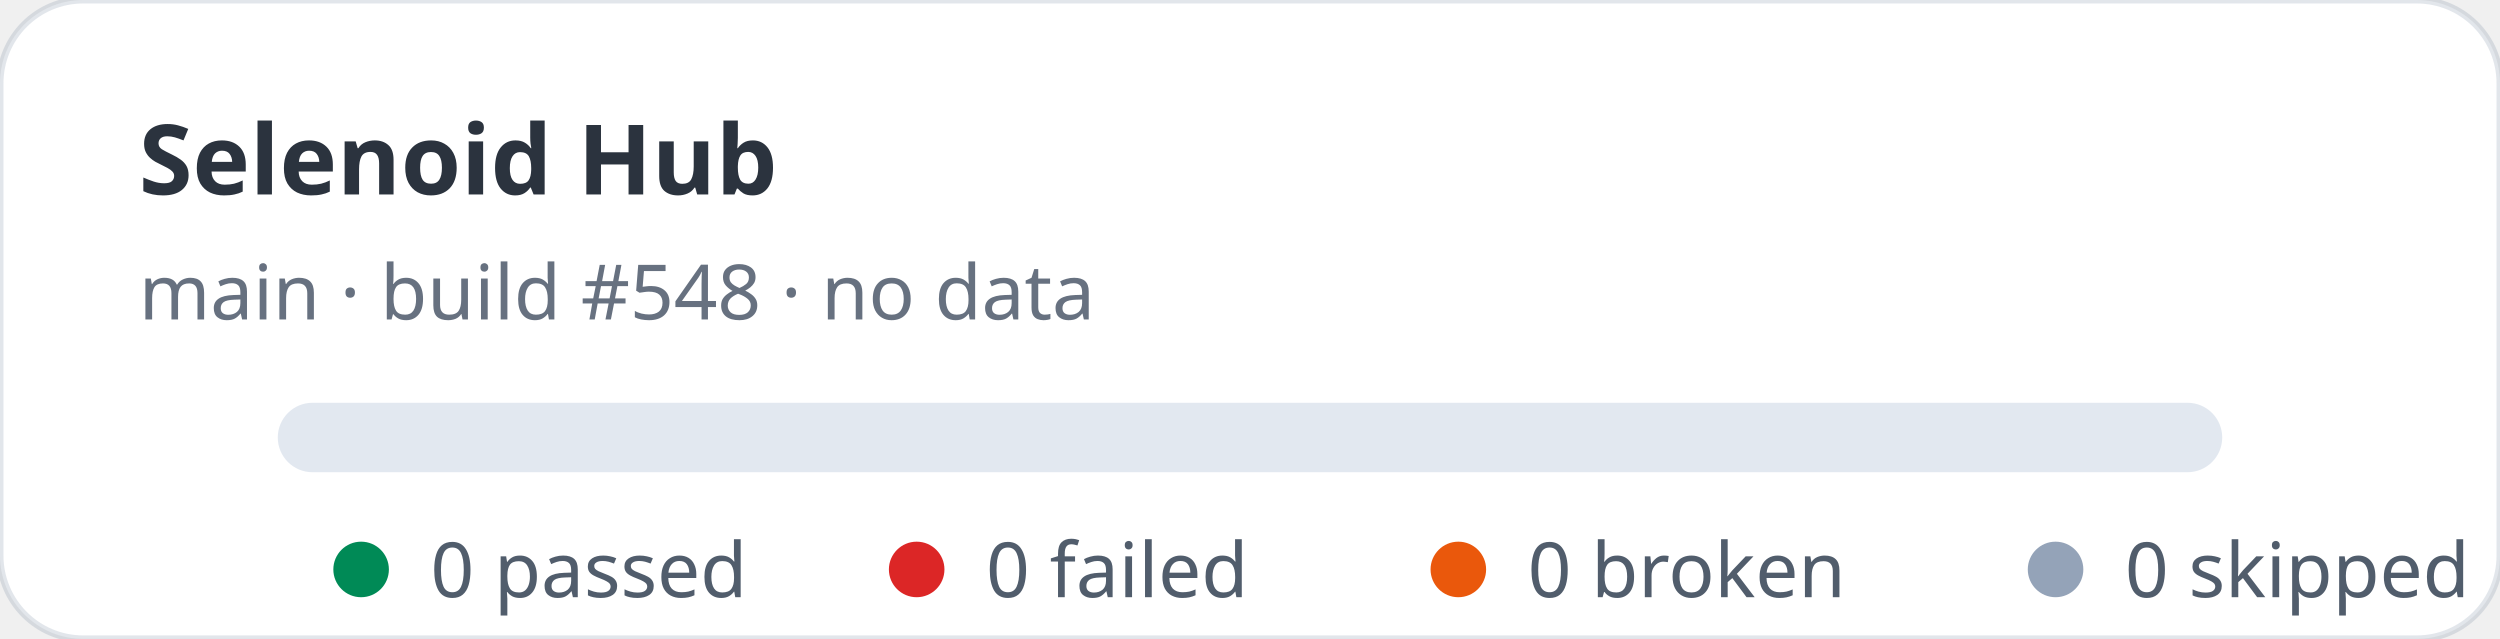
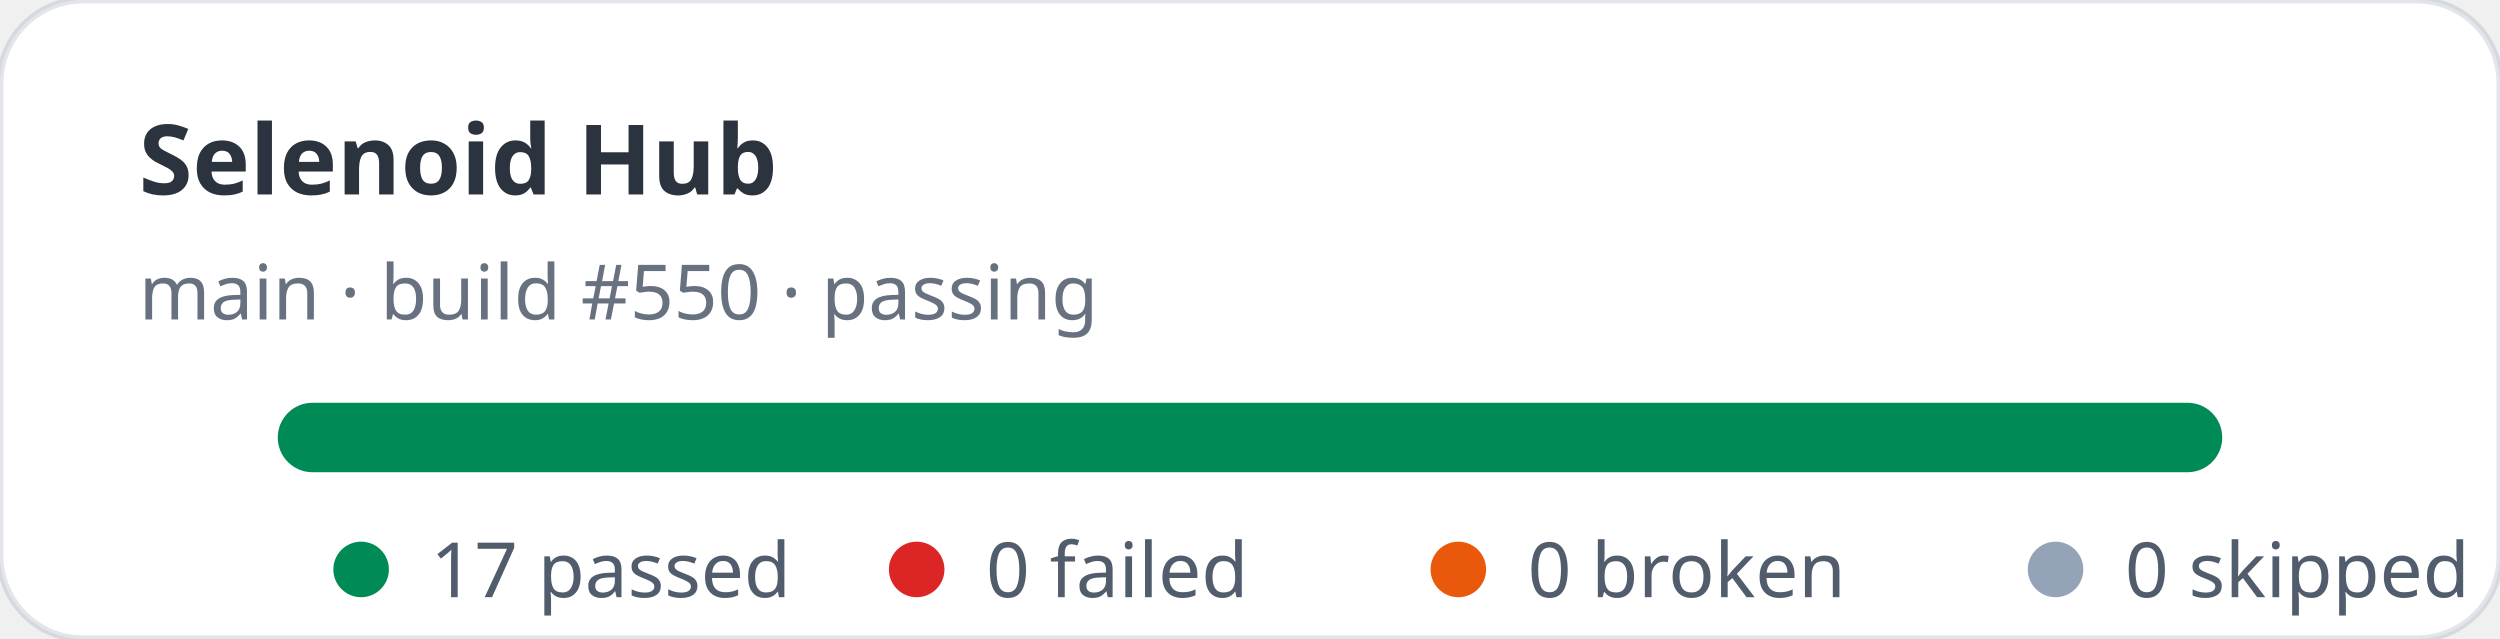
- <svg xmlns="http://www.w3.org/2000/svg" width="360" height="92" viewBox="0 0 360 92" role="img" aria-label="Selenoid Hub stats: 0 passed, 0 failed">
+ <svg xmlns="http://www.w3.org/2000/svg" width="360" height="92" viewBox="0 0 360 92" role="img" aria-label="Selenoid Hub stats: 17 passed, 0 failed">
  <rect width="360" height="92" rx="12" fill="#ffffff" stroke="rgba(11,48,86,0.12)" />
  <text x="20" y="28" fill="rgba(1,10,24,0.83)" font-family="ui-sans-serif,system-ui,sans-serif" font-size="14" font-weight="700">Selenoid Hub</text>
-   <text x="20" y="46" fill="rgba(2,19,44,0.6)" font-family="ui-sans-serif,system-ui,sans-serif" font-size="11">main · build #548 · no data</text>
+   <text x="20" y="46" fill="rgba(2,19,44,0.6)" font-family="ui-sans-serif,system-ui,sans-serif" font-size="11">main · build #550 · passing</text>
  <rect x="40" y="58" width="280" height="10" rx="5" fill="#e2e8f0" />
+   <rect x="40" y="58" width="280" height="10" rx="5" fill="#008a56" />
  <g font-family="ui-sans-serif,system-ui,sans-serif" font-size="11" fill="rgba(1,18,40,0.68)">
    <circle cx="52" cy="82" r="4" fill="#008a56" />
-     <text x="62" y="86">0 passed</text>
+     <text x="62" y="86">17 passed</text>
    <circle cx="132" cy="82" r="4" fill="#dc2626" />
    <text x="142" y="86">0 failed</text>
    <circle cx="210" cy="82" r="4" fill="#ea580c" />
    <text x="220" y="86">0 broken</text>
    <circle cx="296" cy="82" r="4" fill="#94a3b8" />
    <text x="306" y="86">0 skipped</text>
  </g>
</svg>
